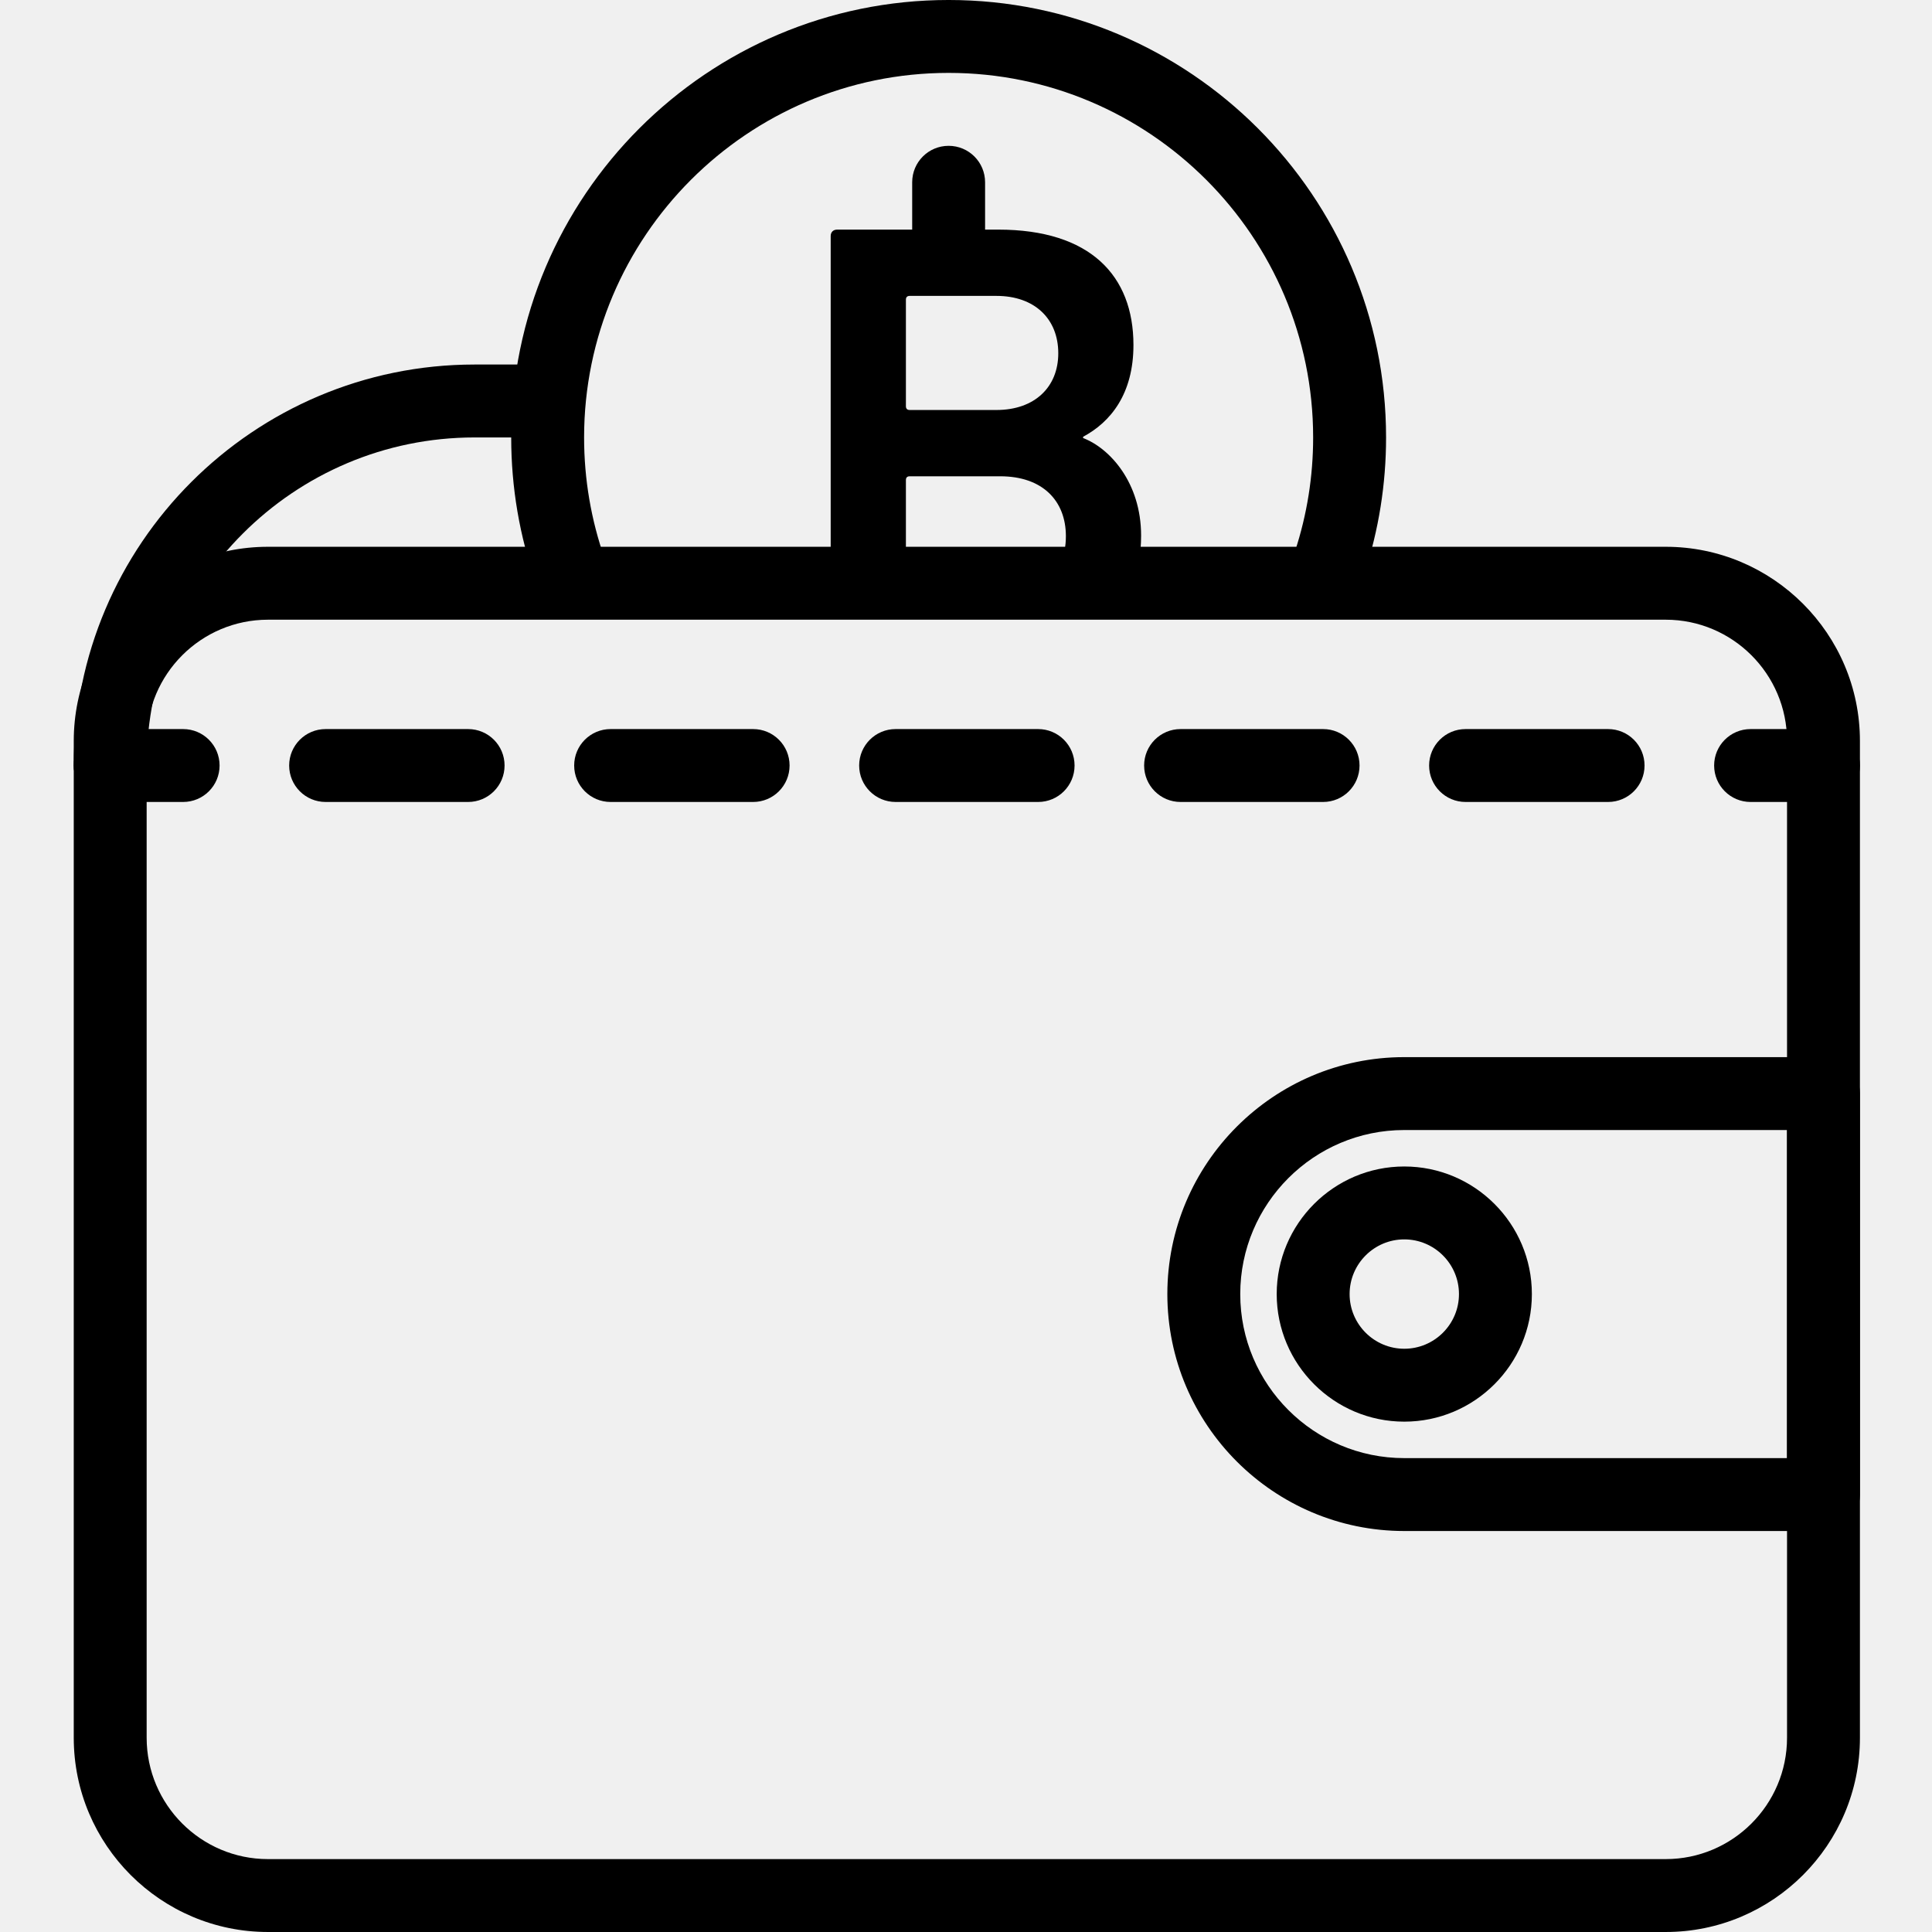
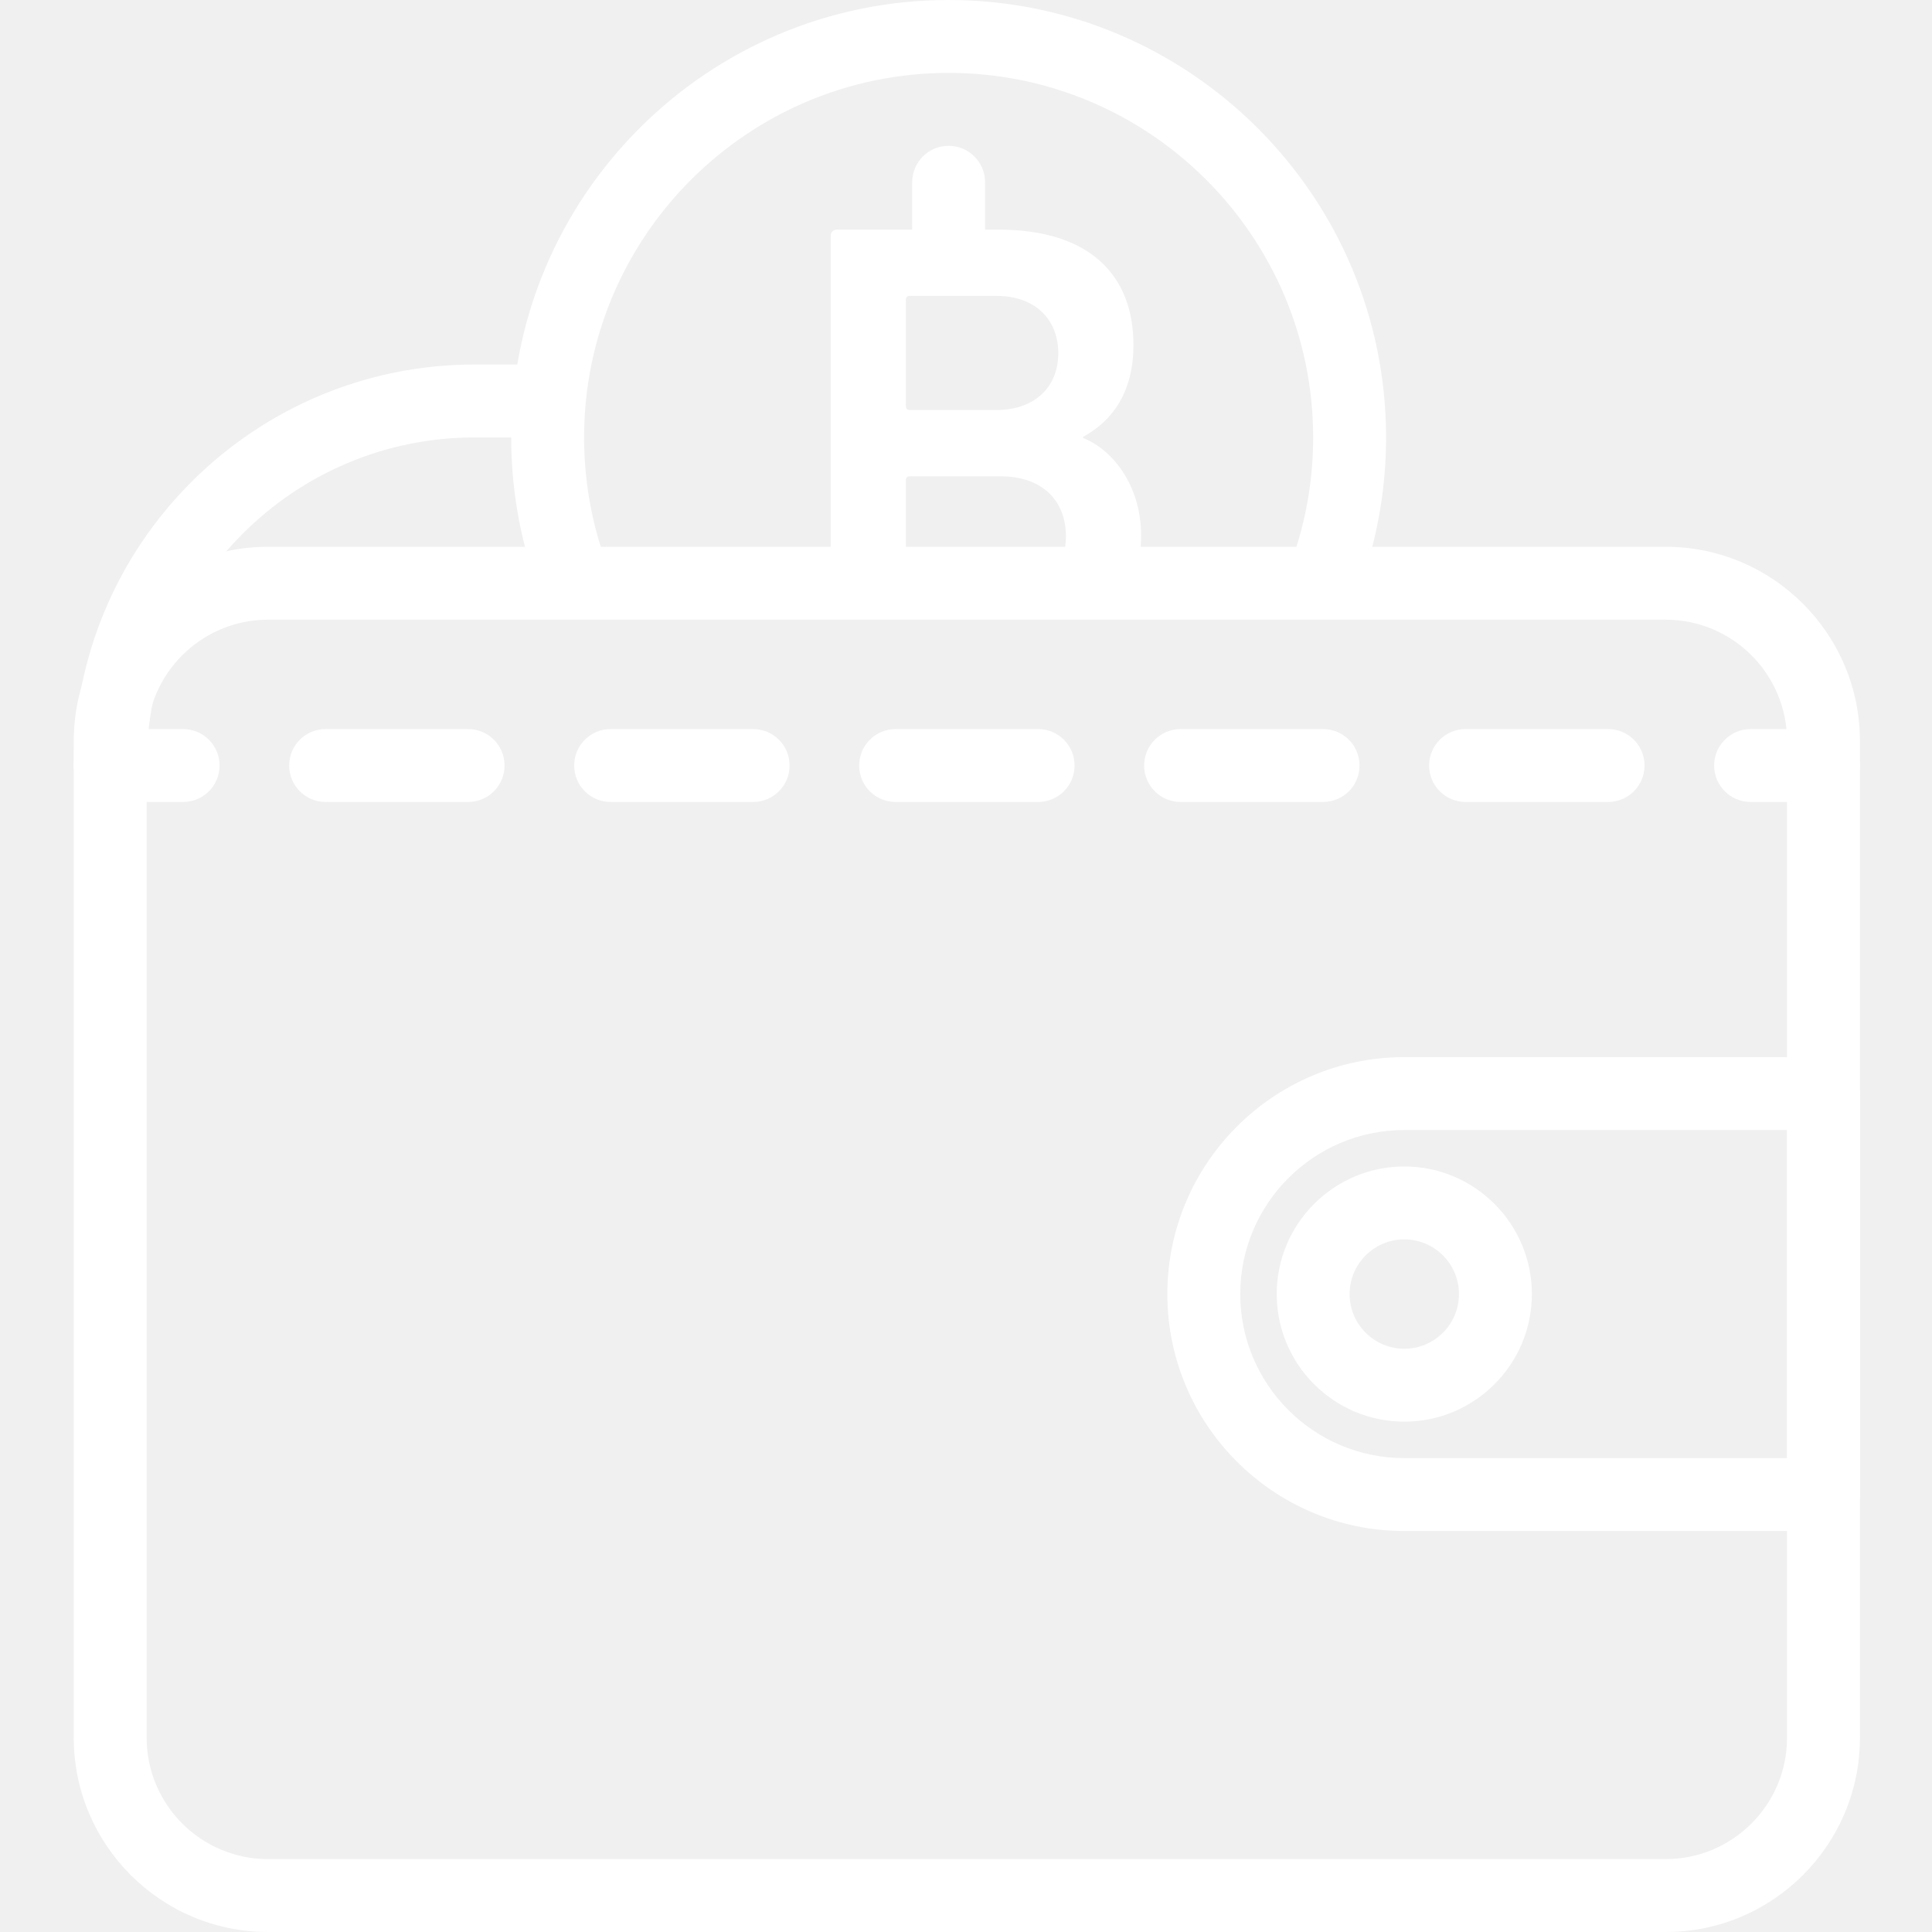
- <svg xmlns="http://www.w3.org/2000/svg" height="361pt" viewBox="-13 0 361 361.813" width="361pt">
+ <svg xmlns="http://www.w3.org/2000/svg" height="361pt" viewBox="-13 0 361 361.813" width="361pt" fill="#FFF">
  <path d="m7.234 150.16c-3.773 0-6.828-3.055-6.828-6.828 0-41.395 33.672-75.066 75.066-75.066h10.801c3.773 0 6.824 3.055 6.824 6.828s-3.051 6.828-6.824 6.828h-10.801c-33.867 0-61.414 27.547-61.414 61.41 0 3.773-3.051 6.828-6.824 6.828zm0 0" />
  <path d="m93.426 113.781c-2.812 0-5.445-1.746-6.434-4.555-3.098-8.754-4.664-17.941-4.664-27.305 0-45.176 36.746-81.922 81.918-81.922 45.176 0 81.922 36.746 81.922 81.922 0 8.746-1.375 17.352-4.082 25.59-1.18 3.582-5.047 5.527-8.621 4.355-3.578-1.18-5.523-5.039-4.352-8.621 2.254-6.859 3.398-14.035 3.398-21.324 0-37.641-30.625-68.27-68.266-68.27s-68.266 30.629-68.266 68.27c0 7.812 1.309 15.465 3.879 22.758 1.258 3.555-.605 7.453-4.16 8.707-.75.266-1.52.395-2.273.395zm0 0" />
  <path d="m164.246 54.613c-3.773 0-6.824-3.055-6.824-6.828v-13.652c0-3.773 3.051-6.824 6.824-6.824 3.773 0 6.828 3.051 6.828 6.824v13.652c0 3.773-3.055 6.828-6.828 6.828zm0 0" />
  <path d="m298.539 361.812h-261.762c-20.051 0-36.371-16.316-36.371-36.371v-186.668c0-20.055 16.32-36.375 36.371-36.375h261.762c20.055 0 36.371 16.32 36.371 36.375v186.664c.004 20.059-16.316 36.375-36.371 36.375zm-261.762-245.758c-12.523 0-22.719 10.191-22.719 22.719v186.664c0 12.527 10.195 22.723 22.719 22.723h261.762c12.527 0 22.719-10.195 22.719-22.719v-186.668c0-12.527-10.195-22.719-22.719-22.719zm0 0" />
  <path d="m328.086 286.719h-78.508c-24.465 0-44.371-19.906-44.371-44.371 0-24.469 19.906-44.375 44.371-44.375h78.508c3.773 0 6.828 3.055 6.828 6.828v75.094c0 3.773-3.055 6.824-6.828 6.824zm-78.508-75.094c-16.938 0-30.719 13.781-30.719 30.723 0 16.938 13.781 30.719 30.719 30.719h71.684v-61.441zm0 0" />
  <path d="m249.578 266.238c-13.172 0-23.891-10.719-23.891-23.891 0-13.176 10.719-23.895 23.891-23.895 13.176 0 23.895 10.719 23.895 23.895 0 13.172-10.719 23.891-23.895 23.891zm0-34.133c-5.645 0-10.238 4.594-10.238 10.242 0 5.645 4.594 10.238 10.238 10.238 5.648 0 10.242-4.594 10.242-10.238 0-5.648-4.594-10.242-10.242-10.242zm0 0" />
  <path d="m20.887 150.188h-13.652c-3.773 0-6.828-3.055-6.828-6.828s3.055-6.824 6.828-6.824h13.652c3.773 0 6.828 3.051 6.828 6.824s-3.055 6.828-6.828 6.828zm0 0" />
  <path d="m287.746 150.188h-26.688c-3.773 0-6.828-3.055-6.828-6.828s3.055-6.824 6.828-6.824h26.688c3.773 0 6.828 3.051 6.828 6.824s-3.055 6.828-6.828 6.828zm-53.371 0h-26.688c-3.773 0-6.828-3.055-6.828-6.828s3.055-6.824 6.828-6.824h26.688c3.773 0 6.824 3.051 6.824 6.824s-3.051 6.828-6.824 6.828zm-53.367 0h-26.688c-3.773 0-6.828-3.055-6.828-6.828s3.055-6.824 6.828-6.824h26.688c3.773 0 6.824 3.051 6.824 6.824s-3.051 6.828-6.824 6.828zm-53.375 0h-26.688c-3.773 0-6.824-3.055-6.824-6.828s3.051-6.824 6.824-6.824h26.688c3.773 0 6.828 3.051 6.828 6.824s-3.055 6.828-6.828 6.828zm-53.375 0h-26.684c-3.773 0-6.828-3.055-6.828-6.828s3.055-6.824 6.828-6.824h26.688c3.773 0 6.824 3.051 6.824 6.824s-3.055 6.828-6.828 6.828zm0 0" />
  <path d="m328.086 150.188h-13.652c-3.773 0-6.828-3.055-6.828-6.828s3.055-6.824 6.828-6.824h13.652c3.773 0 6.828 3.051 6.828 6.824s-3.055 6.828-6.828 6.828zm0 0" />
  <path d="m156.246 109.227v-19.312c0-.48.242-.719.715-.719h16.953c7.879 0 12.293 4.539 12.293 11.227 0 3.773-1.406 6.812-3.969 8.805h16.648c.863-2.645 1.406-5.559 1.406-8.926 0-9.906-5.848-16.352-10.859-18.266v-.242c5.133-2.746 9.426-7.992 9.426-17.184 0-13.016-8.113-21.609-25.305-21.609h-30.199c-.715 0-1.195.473-1.195 1.195v65.031zm0-53.098c0-.473.242-.715.715-.715h16.238c7.16 0 11.582 4.301 11.582 10.746 0 6.328-4.422 10.621-11.582 10.621h-16.238c-.473 0-.715-.242-.715-.715zm0 0" />
</svg>
